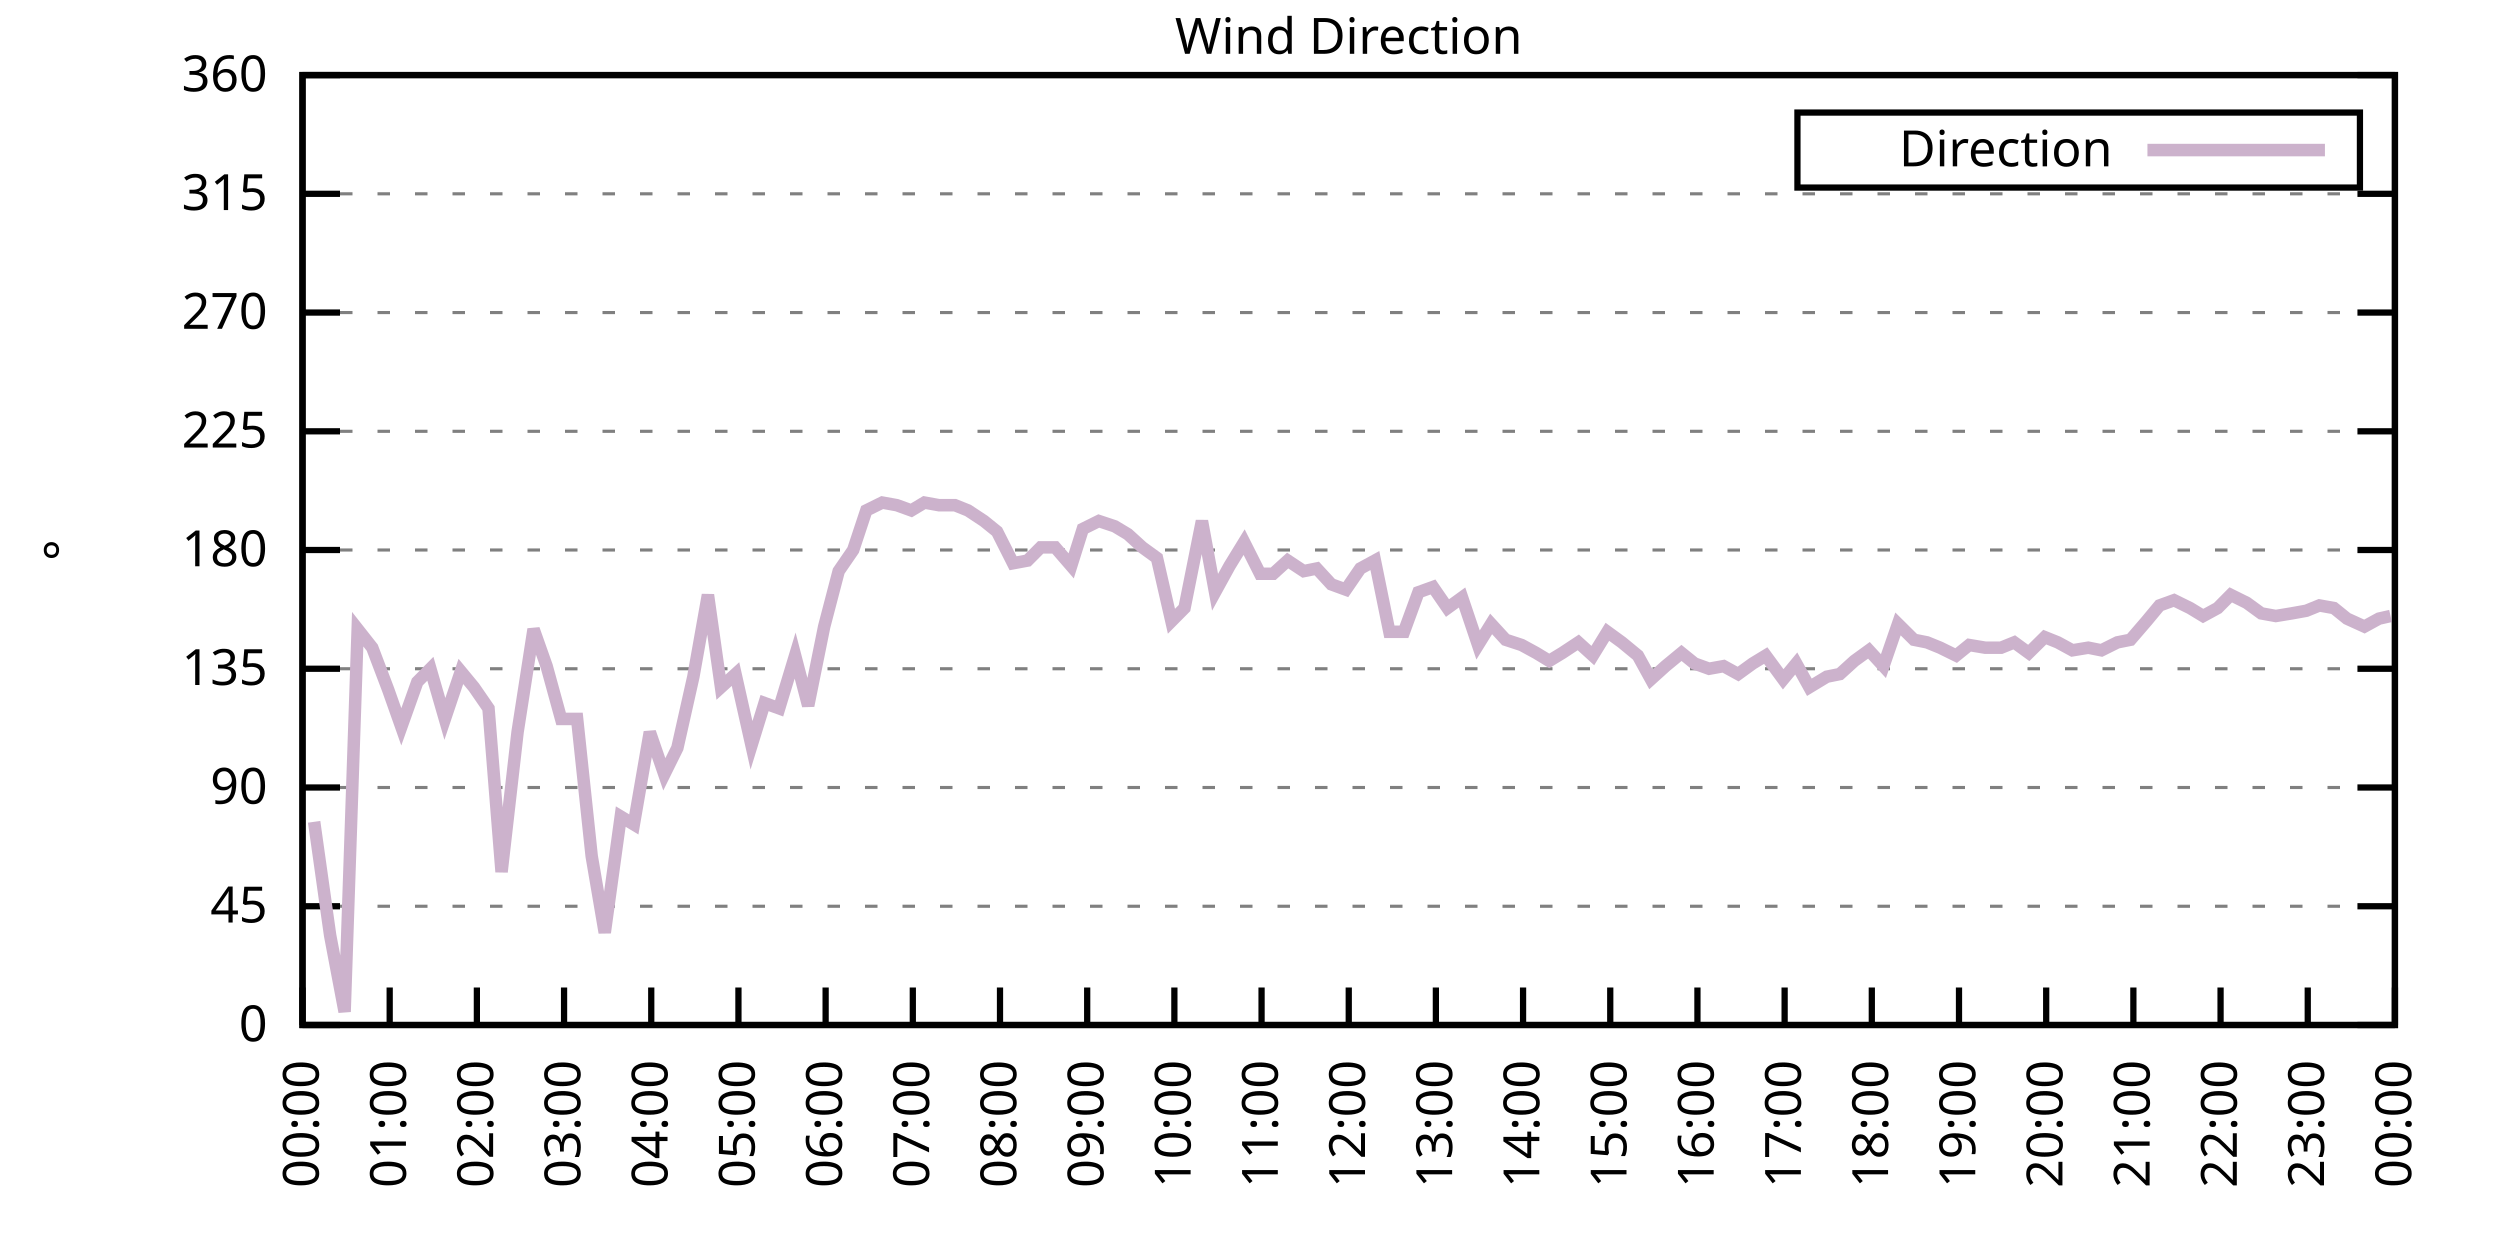
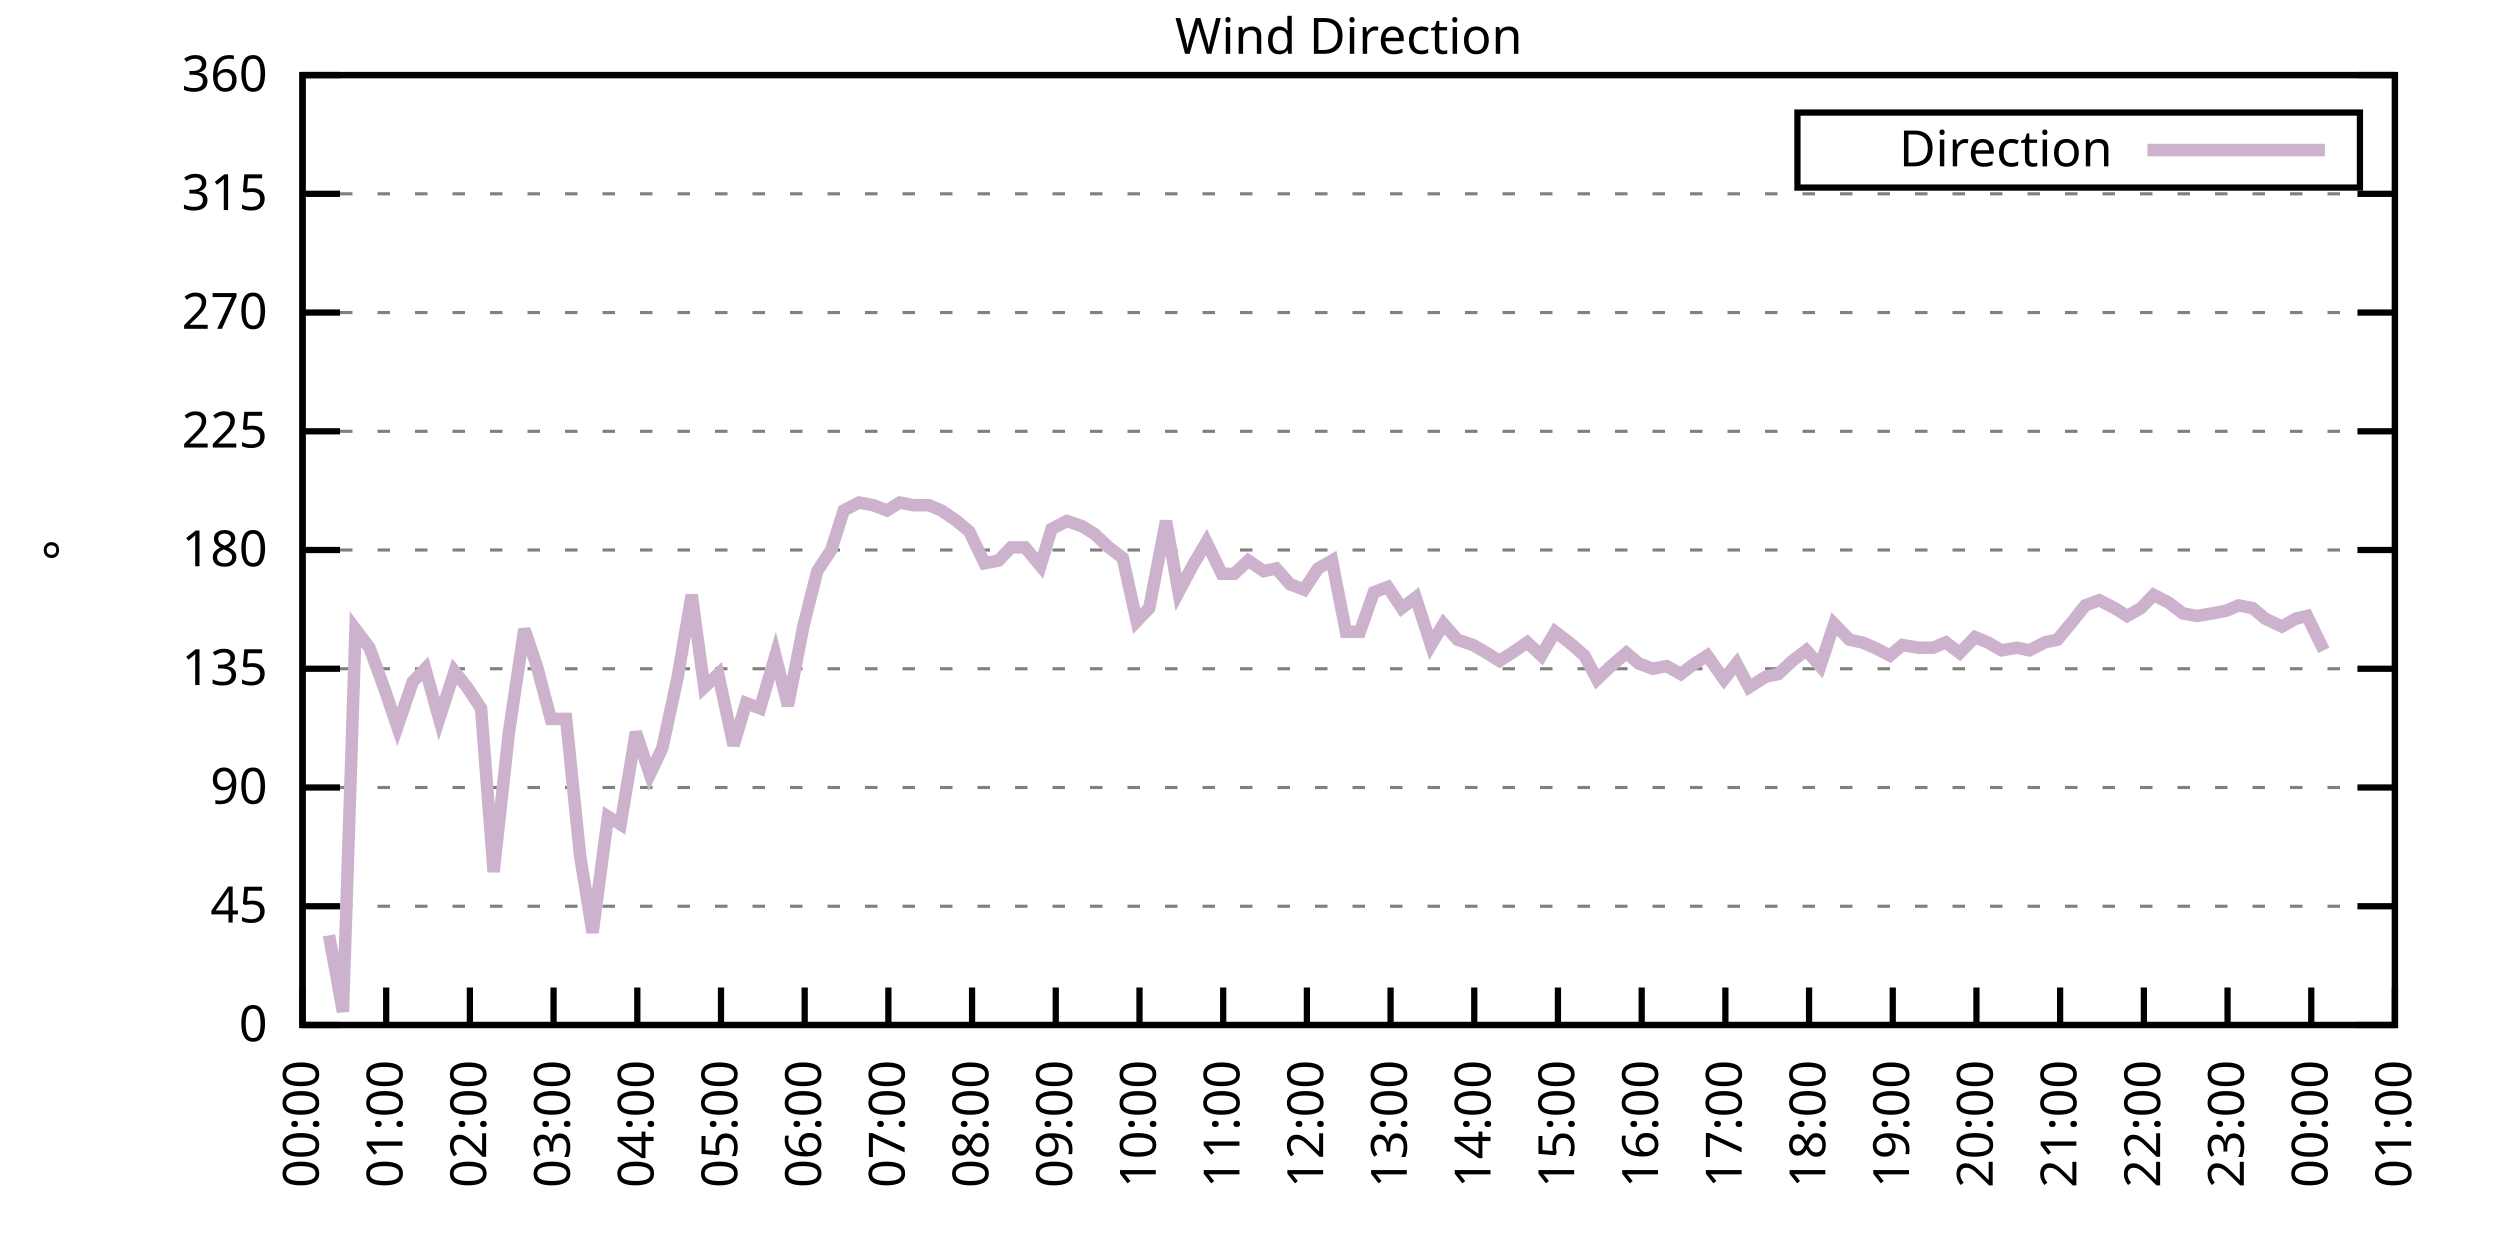
<svg xmlns="http://www.w3.org/2000/svg" xmlns:xlink="http://www.w3.org/1999/xlink" width="400" height="200" viewBox="0 0 400 200">
  <g id="gnuplot_canvas">
    <rect x="0" y="0" width="400" height="200" fill="none" />
    <defs>
      <circle id="gpDot" r="0.5" stroke-width="0.5" stroke="currentColor" />
      <path id="gpPt0" stroke-width="0.333" stroke="currentColor" d="M-1,0 h2 M0,-1 v2" />
      <path id="gpPt1" stroke-width="0.333" stroke="currentColor" d="M-1,-1 L1,1 M1,-1 L-1,1" />
      <path id="gpPt2" stroke-width="0.333" stroke="currentColor" d="M-1,0 L1,0 M0,-1 L0,1 M-1,-1 L1,1 M-1,1 L1,-1" />
      <rect id="gpPt3" stroke-width="0.333" stroke="currentColor" x="-1" y="-1" width="2" height="2" />
      <rect id="gpPt4" stroke-width="0.333" stroke="currentColor" fill="currentColor" x="-1" y="-1" width="2" height="2" />
      <circle id="gpPt5" stroke-width="0.333" stroke="currentColor" cx="0" cy="0" r="1" />
      <use xlink:href="#gpPt5" id="gpPt6" fill="currentColor" stroke="none" />
      <path id="gpPt7" stroke-width="0.333" stroke="currentColor" d="M0,-1.33 L-1.33,0.67 L1.33,0.67 z" />
      <use xlink:href="#gpPt7" id="gpPt8" fill="currentColor" stroke="none" />
      <use xlink:href="#gpPt7" id="gpPt9" stroke="currentColor" transform="rotate(180)" />
      <use xlink:href="#gpPt9" id="gpPt10" fill="currentColor" stroke="none" />
      <use xlink:href="#gpPt3" id="gpPt11" stroke="currentColor" transform="rotate(45)" />
      <use xlink:href="#gpPt11" id="gpPt12" fill="currentColor" stroke="none" />
      <path id="gpPt13" stroke-width="0.333" stroke="currentColor" d="M0,1.330 L1.265,0.411 L0.782,-1.067 L-0.782,-1.076 L-1.265,0.411 z" />
      <use xlink:href="#gpPt13" id="gpPt14" fill="currentColor" stroke="none" />
      <filter id="textbox" filterUnits="objectBoundingBox" x="0" y="0" height="1" width="1">
        <feFlood flood-color="white" flood-opacity="1" result="bgnd" />
        <feComposite in="SourceGraphic" in2="bgnd" operator="atop" />
      </filter>
      <filter id="greybox" filterUnits="objectBoundingBox" x="0" y="0" height="1" width="1">
        <feFlood flood-color="lightgrey" flood-opacity="1" result="grey" />
        <feComposite in="SourceGraphic" in2="grey" operator="atop" />
      </filter>
    </defs>
    <g fill="none" color="white" stroke="currentColor" stroke-width="1.00" stroke-linecap="butt" stroke-linejoin="miter">
</g>
    <g fill="none" color="black" stroke="currentColor" stroke-width="1.00" stroke-linecap="butt" stroke-linejoin="miter">
      <g stroke="none" shape-rendering="crispEdges">
        <polygon fill="rgb(255, 255, 255)" points="48.40,164.00 383.18,164.00 383.18,12.02 48.40,12.02 " />
      </g>
    </g>
    <g fill="none" color="black" stroke="currentColor" stroke-width="1.00" stroke-linecap="butt" stroke-linejoin="miter">
</g>
    <g fill="none" color="black" stroke="black" stroke-width="0.50" stroke-linecap="butt" stroke-linejoin="miter">
</g>
    <g fill="none" color="gray" stroke="currentColor" stroke-width="0.50" stroke-linecap="butt" stroke-linejoin="miter">
      <path stroke="gray" stroke-dasharray="2,4" class="gridline" d="M48.40,164.00 L383.19,164.00  " />
    </g>
    <g fill="none" color="gray" stroke="gray" stroke-width="1.00" stroke-linecap="butt" stroke-linejoin="miter">
</g>
    <g fill="none" color="black" stroke="currentColor" stroke-width="1.00" stroke-linecap="butt" stroke-linejoin="miter">
      <path stroke="black" d="M48.40,164.00 L54.40,164.00 M383.19,164.00 L377.19,164.00  " />
      <g transform="translate(42.80,166.60)" stroke="none" fill="black" font-family="Sans" font-size="8.00" text-anchor="end">
        <text>
          <tspan font-family="Sans"> 0</tspan>
        </text>
      </g>
    </g>
    <g fill="none" color="black" stroke="currentColor" stroke-width="1.00" stroke-linecap="butt" stroke-linejoin="miter">
</g>
    <g fill="none" color="black" stroke="black" stroke-width="0.50" stroke-linecap="butt" stroke-linejoin="miter">
</g>
    <g fill="none" color="gray" stroke="currentColor" stroke-width="0.50" stroke-linecap="butt" stroke-linejoin="miter">
      <path stroke="gray" stroke-dasharray="2,4" class="gridline" d="M48.40,145.00 L383.19,145.00  " />
    </g>
    <g fill="none" color="gray" stroke="gray" stroke-width="1.00" stroke-linecap="butt" stroke-linejoin="miter">
</g>
    <g fill="none" color="black" stroke="currentColor" stroke-width="1.00" stroke-linecap="butt" stroke-linejoin="miter">
      <path stroke="black" d="M48.40,145.00 L54.40,145.00 M383.19,145.00 L377.19,145.00  " />
      <g transform="translate(42.80,147.60)" stroke="none" fill="black" font-family="Sans" font-size="8.00" text-anchor="end">
        <text>
          <tspan font-family="Sans"> 45</tspan>
        </text>
      </g>
    </g>
    <g fill="none" color="black" stroke="currentColor" stroke-width="1.00" stroke-linecap="butt" stroke-linejoin="miter">
</g>
    <g fill="none" color="black" stroke="black" stroke-width="0.50" stroke-linecap="butt" stroke-linejoin="miter">
</g>
    <g fill="none" color="gray" stroke="currentColor" stroke-width="0.50" stroke-linecap="butt" stroke-linejoin="miter">
      <path stroke="gray" stroke-dasharray="2,4" class="gridline" d="M48.40,126.00 L383.19,126.00  " />
    </g>
    <g fill="none" color="gray" stroke="gray" stroke-width="1.00" stroke-linecap="butt" stroke-linejoin="miter">
</g>
    <g fill="none" color="black" stroke="currentColor" stroke-width="1.00" stroke-linecap="butt" stroke-linejoin="miter">
      <path stroke="black" d="M48.40,126.00 L54.40,126.00 M383.19,126.00 L377.19,126.00  " />
      <g transform="translate(42.80,128.60)" stroke="none" fill="black" font-family="Sans" font-size="8.00" text-anchor="end">
        <text>
          <tspan font-family="Sans"> 90</tspan>
        </text>
      </g>
    </g>
    <g fill="none" color="black" stroke="currentColor" stroke-width="1.00" stroke-linecap="butt" stroke-linejoin="miter">
</g>
    <g fill="none" color="black" stroke="black" stroke-width="0.50" stroke-linecap="butt" stroke-linejoin="miter">
</g>
    <g fill="none" color="gray" stroke="currentColor" stroke-width="0.50" stroke-linecap="butt" stroke-linejoin="miter">
      <path stroke="gray" stroke-dasharray="2,4" class="gridline" d="M48.40,107.00 L383.19,107.00  " />
    </g>
    <g fill="none" color="gray" stroke="gray" stroke-width="1.00" stroke-linecap="butt" stroke-linejoin="miter">
</g>
    <g fill="none" color="black" stroke="currentColor" stroke-width="1.00" stroke-linecap="butt" stroke-linejoin="miter">
      <path stroke="black" d="M48.40,107.00 L54.40,107.00 M383.19,107.00 L377.19,107.00  " />
      <g transform="translate(42.80,109.60)" stroke="none" fill="black" font-family="Sans" font-size="8.00" text-anchor="end">
        <text>
          <tspan font-family="Sans"> 135</tspan>
        </text>
      </g>
    </g>
    <g fill="none" color="black" stroke="currentColor" stroke-width="1.00" stroke-linecap="butt" stroke-linejoin="miter">
</g>
    <g fill="none" color="black" stroke="black" stroke-width="0.50" stroke-linecap="butt" stroke-linejoin="miter">
</g>
    <g fill="none" color="gray" stroke="currentColor" stroke-width="0.50" stroke-linecap="butt" stroke-linejoin="miter">
      <path stroke="gray" stroke-dasharray="2,4" class="gridline" d="M48.40,88.00 L383.19,88.00  " />
    </g>
    <g fill="none" color="gray" stroke="gray" stroke-width="1.00" stroke-linecap="butt" stroke-linejoin="miter">
</g>
    <g fill="none" color="black" stroke="currentColor" stroke-width="1.00" stroke-linecap="butt" stroke-linejoin="miter">
      <path stroke="black" d="M48.40,88.00 L54.40,88.00 M383.19,88.00 L377.19,88.00  " />
      <g transform="translate(42.80,90.60)" stroke="none" fill="black" font-family="Sans" font-size="8.00" text-anchor="end">
        <text>
          <tspan font-family="Sans"> 180</tspan>
        </text>
      </g>
    </g>
    <g fill="none" color="black" stroke="currentColor" stroke-width="1.00" stroke-linecap="butt" stroke-linejoin="miter">
</g>
    <g fill="none" color="black" stroke="black" stroke-width="0.50" stroke-linecap="butt" stroke-linejoin="miter">
</g>
    <g fill="none" color="gray" stroke="currentColor" stroke-width="0.50" stroke-linecap="butt" stroke-linejoin="miter">
      <path stroke="gray" stroke-dasharray="2,4" class="gridline" d="M48.40,69.01 L383.19,69.01  " />
    </g>
    <g fill="none" color="gray" stroke="gray" stroke-width="1.00" stroke-linecap="butt" stroke-linejoin="miter">
</g>
    <g fill="none" color="black" stroke="currentColor" stroke-width="1.00" stroke-linecap="butt" stroke-linejoin="miter">
      <path stroke="black" d="M48.40,69.01 L54.40,69.01 M383.19,69.01 L377.19,69.01  " />
      <g transform="translate(42.80,71.61)" stroke="none" fill="black" font-family="Sans" font-size="8.00" text-anchor="end">
        <text>
          <tspan font-family="Sans"> 225</tspan>
        </text>
      </g>
    </g>
    <g fill="none" color="black" stroke="currentColor" stroke-width="1.00" stroke-linecap="butt" stroke-linejoin="miter">
</g>
    <g fill="none" color="black" stroke="black" stroke-width="0.50" stroke-linecap="butt" stroke-linejoin="miter">
</g>
    <g fill="none" color="gray" stroke="currentColor" stroke-width="0.50" stroke-linecap="butt" stroke-linejoin="miter">
      <path stroke="gray" stroke-dasharray="2,4" class="gridline" d="M48.40,50.01 L383.19,50.01  " />
    </g>
    <g fill="none" color="gray" stroke="gray" stroke-width="1.00" stroke-linecap="butt" stroke-linejoin="miter">
</g>
    <g fill="none" color="black" stroke="currentColor" stroke-width="1.00" stroke-linecap="butt" stroke-linejoin="miter">
      <path stroke="black" d="M48.40,50.01 L54.40,50.01 M383.19,50.01 L377.19,50.01  " />
      <g transform="translate(42.80,52.61)" stroke="none" fill="black" font-family="Sans" font-size="8.00" text-anchor="end">
        <text>
          <tspan font-family="Sans"> 270</tspan>
        </text>
      </g>
    </g>
    <g fill="none" color="black" stroke="currentColor" stroke-width="1.00" stroke-linecap="butt" stroke-linejoin="miter">
</g>
    <g fill="none" color="black" stroke="black" stroke-width="0.50" stroke-linecap="butt" stroke-linejoin="miter">
</g>
    <g fill="none" color="gray" stroke="currentColor" stroke-width="0.50" stroke-linecap="butt" stroke-linejoin="miter">
      <path stroke="gray" stroke-dasharray="2,4" class="gridline" d="M48.40,31.01 L383.19,31.01  " />
    </g>
    <g fill="none" color="gray" stroke="gray" stroke-width="1.00" stroke-linecap="butt" stroke-linejoin="miter">
</g>
    <g fill="none" color="black" stroke="currentColor" stroke-width="1.00" stroke-linecap="butt" stroke-linejoin="miter">
      <path stroke="black" d="M48.40,31.01 L54.40,31.01 M383.19,31.01 L377.19,31.01  " />
      <g transform="translate(42.80,33.61)" stroke="none" fill="black" font-family="Sans" font-size="8.00" text-anchor="end">
        <text>
          <tspan font-family="Sans"> 315</tspan>
        </text>
      </g>
    </g>
    <g fill="none" color="black" stroke="currentColor" stroke-width="1.00" stroke-linecap="butt" stroke-linejoin="miter">
</g>
    <g fill="none" color="black" stroke="black" stroke-width="0.50" stroke-linecap="butt" stroke-linejoin="miter">
</g>
    <g fill="none" color="gray" stroke="currentColor" stroke-width="0.50" stroke-linecap="butt" stroke-linejoin="miter">
      <path stroke="gray" stroke-dasharray="2,4" class="gridline" d="M48.40,12.01 L383.19,12.01  " />
    </g>
    <g fill="none" color="gray" stroke="gray" stroke-width="1.00" stroke-linecap="butt" stroke-linejoin="miter">
</g>
    <g fill="none" color="black" stroke="currentColor" stroke-width="1.00" stroke-linecap="butt" stroke-linejoin="miter">
      <path stroke="black" d="M48.40,12.01 L54.40,12.01 M383.19,12.01 L377.19,12.01  " />
      <g transform="translate(42.80,14.61)" stroke="none" fill="black" font-family="Sans" font-size="8.00" text-anchor="end">
        <text>
          <tspan font-family="Sans"> 360</tspan>
        </text>
      </g>
    </g>
    <g fill="none" color="black" stroke="currentColor" stroke-width="1.00" stroke-linecap="butt" stroke-linejoin="miter">
      <path stroke="black" d="M48.40,164.00 L48.40,158.00  " />
      <g transform="translate(51.00,169.60) rotate(270.00)" stroke="none" fill="black" font-family="Sans" font-size="8.00" text-anchor="end">
        <text>
          <tspan font-family="Sans">00:00</tspan>
        </text>
      </g>
    </g>
    <g fill="none" color="black" stroke="currentColor" stroke-width="1.00" stroke-linecap="butt" stroke-linejoin="miter">
-       <path stroke="black" d="M62.35,164.00 L62.35,158.00  " />
-       <g transform="translate(64.95,169.60) rotate(270.00)" stroke="none" fill="black" font-family="Sans" font-size="8.00" text-anchor="end">
+       <path stroke="black" d="M61.79,164.00 L61.79,158.00  " />
+       <g transform="translate(64.39,169.60) rotate(270.00)" stroke="none" fill="black" font-family="Sans" font-size="8.00" text-anchor="end">
        <text>
          <tspan font-family="Sans">01:00</tspan>
        </text>
      </g>
    </g>
    <g fill="none" color="black" stroke="currentColor" stroke-width="1.00" stroke-linecap="butt" stroke-linejoin="miter">
-       <path stroke="black" d="M76.30,164.00 L76.30,158.00  " />
-       <g transform="translate(78.90,169.60) rotate(270.00)" stroke="none" fill="black" font-family="Sans" font-size="8.00" text-anchor="end">
+       <path stroke="black" d="M75.18,164.00 L75.18,158.00  " />
+       <g transform="translate(77.78,169.60) rotate(270.00)" stroke="none" fill="black" font-family="Sans" font-size="8.00" text-anchor="end">
        <text>
          <tspan font-family="Sans">02:00</tspan>
        </text>
      </g>
    </g>
    <g fill="none" color="black" stroke="currentColor" stroke-width="1.00" stroke-linecap="butt" stroke-linejoin="miter">
-       <path stroke="black" d="M90.25,164.00 L90.25,158.00  " />
-       <g transform="translate(92.85,169.60) rotate(270.00)" stroke="none" fill="black" font-family="Sans" font-size="8.00" text-anchor="end">
+       <path stroke="black" d="M88.57,164.00 L88.57,158.00  " />
+       <g transform="translate(91.17,169.60) rotate(270.00)" stroke="none" fill="black" font-family="Sans" font-size="8.00" text-anchor="end">
        <text>
          <tspan font-family="Sans">03:00</tspan>
        </text>
      </g>
    </g>
    <g fill="none" color="black" stroke="currentColor" stroke-width="1.00" stroke-linecap="butt" stroke-linejoin="miter">
-       <path stroke="black" d="M104.20,164.00 L104.20,158.00  " />
-       <g transform="translate(106.80,169.60) rotate(270.00)" stroke="none" fill="black" font-family="Sans" font-size="8.00" text-anchor="end">
+       <path stroke="black" d="M101.97,164.00 L101.97,158.00  " />
+       <g transform="translate(104.57,169.60) rotate(270.00)" stroke="none" fill="black" font-family="Sans" font-size="8.00" text-anchor="end">
        <text>
          <tspan font-family="Sans">04:00</tspan>
        </text>
      </g>
    </g>
    <g fill="none" color="black" stroke="currentColor" stroke-width="1.00" stroke-linecap="butt" stroke-linejoin="miter">
-       <path stroke="black" d="M118.15,164.00 L118.15,158.00  " />
-       <g transform="translate(120.75,169.60) rotate(270.00)" stroke="none" fill="black" font-family="Sans" font-size="8.00" text-anchor="end">
+       <path stroke="black" d="M115.36,164.00 L115.36,158.00  " />
+       <g transform="translate(117.96,169.60) rotate(270.00)" stroke="none" fill="black" font-family="Sans" font-size="8.00" text-anchor="end">
        <text>
          <tspan font-family="Sans">05:00</tspan>
        </text>
      </g>
    </g>
    <g fill="none" color="black" stroke="currentColor" stroke-width="1.00" stroke-linecap="butt" stroke-linejoin="miter">
-       <path stroke="black" d="M132.10,164.00 L132.10,158.00  " />
-       <g transform="translate(134.70,169.60) rotate(270.00)" stroke="none" fill="black" font-family="Sans" font-size="8.00" text-anchor="end">
+       <path stroke="black" d="M128.75,164.00 L128.75,158.00  " />
+       <g transform="translate(131.35,169.60) rotate(270.00)" stroke="none" fill="black" font-family="Sans" font-size="8.00" text-anchor="end">
        <text>
          <tspan font-family="Sans">06:00</tspan>
        </text>
      </g>
    </g>
    <g fill="none" color="black" stroke="currentColor" stroke-width="1.00" stroke-linecap="butt" stroke-linejoin="miter">
-       <path stroke="black" d="M146.05,164.00 L146.05,158.00  " />
-       <g transform="translate(148.65,169.60) rotate(270.00)" stroke="none" fill="black" font-family="Sans" font-size="8.00" text-anchor="end">
+       <path stroke="black" d="M142.14,164.00 L142.14,158.00  " />
+       <g transform="translate(144.74,169.60) rotate(270.00)" stroke="none" fill="black" font-family="Sans" font-size="8.00" text-anchor="end">
        <text>
          <tspan font-family="Sans">07:00</tspan>
        </text>
      </g>
    </g>
    <g fill="none" color="black" stroke="currentColor" stroke-width="1.00" stroke-linecap="butt" stroke-linejoin="miter">
-       <path stroke="black" d="M160.00,164.00 L160.00,158.00  " />
-       <g transform="translate(162.60,169.60) rotate(270.00)" stroke="none" fill="black" font-family="Sans" font-size="8.00" text-anchor="end">
+       <path stroke="black" d="M155.53,164.00 L155.53,158.00  " />
+       <g transform="translate(158.13,169.60) rotate(270.00)" stroke="none" fill="black" font-family="Sans" font-size="8.00" text-anchor="end">
        <text>
          <tspan font-family="Sans">08:00</tspan>
        </text>
      </g>
    </g>
    <g fill="none" color="black" stroke="currentColor" stroke-width="1.00" stroke-linecap="butt" stroke-linejoin="miter">
-       <path stroke="black" d="M173.95,164.00 L173.95,158.00  " />
-       <g transform="translate(176.55,169.60) rotate(270.00)" stroke="none" fill="black" font-family="Sans" font-size="8.00" text-anchor="end">
+       <path stroke="black" d="M168.92,164.00 L168.92,158.00  " />
+       <g transform="translate(171.52,169.60) rotate(270.00)" stroke="none" fill="black" font-family="Sans" font-size="8.00" text-anchor="end">
        <text>
          <tspan font-family="Sans">09:00</tspan>
        </text>
      </g>
    </g>
    <g fill="none" color="black" stroke="currentColor" stroke-width="1.00" stroke-linecap="butt" stroke-linejoin="miter">
-       <path stroke="black" d="M187.90,164.00 L187.90,158.00  " />
-       <g transform="translate(190.50,169.60) rotate(270.00)" stroke="none" fill="black" font-family="Sans" font-size="8.00" text-anchor="end">
+       <path stroke="black" d="M182.32,164.00 L182.32,158.00  " />
+       <g transform="translate(184.92,169.60) rotate(270.00)" stroke="none" fill="black" font-family="Sans" font-size="8.00" text-anchor="end">
        <text>
          <tspan font-family="Sans">10:00</tspan>
        </text>
      </g>
    </g>
    <g fill="none" color="black" stroke="currentColor" stroke-width="1.00" stroke-linecap="butt" stroke-linejoin="miter">
-       <path stroke="black" d="M201.85,164.00 L201.85,158.00  " />
-       <g transform="translate(204.45,169.60) rotate(270.00)" stroke="none" fill="black" font-family="Sans" font-size="8.00" text-anchor="end">
+       <path stroke="black" d="M195.71,164.00 L195.71,158.00  " />
+       <g transform="translate(198.31,169.60) rotate(270.00)" stroke="none" fill="black" font-family="Sans" font-size="8.00" text-anchor="end">
        <text>
          <tspan font-family="Sans">11:00</tspan>
        </text>
      </g>
    </g>
    <g fill="none" color="black" stroke="currentColor" stroke-width="1.00" stroke-linecap="butt" stroke-linejoin="miter">
-       <path stroke="black" d="M215.80,164.00 L215.80,158.00  " />
-       <g transform="translate(218.40,169.60) rotate(270.00)" stroke="none" fill="black" font-family="Sans" font-size="8.00" text-anchor="end">
+       <path stroke="black" d="M209.10,164.00 L209.10,158.00  " />
+       <g transform="translate(211.70,169.60) rotate(270.00)" stroke="none" fill="black" font-family="Sans" font-size="8.00" text-anchor="end">
        <text>
          <tspan font-family="Sans">12:00</tspan>
        </text>
      </g>
    </g>
    <g fill="none" color="black" stroke="currentColor" stroke-width="1.00" stroke-linecap="butt" stroke-linejoin="miter">
-       <path stroke="black" d="M229.74,164.00 L229.74,158.00  " />
-       <g transform="translate(232.34,169.60) rotate(270.00)" stroke="none" fill="black" font-family="Sans" font-size="8.00" text-anchor="end">
+       <path stroke="black" d="M222.49,164.00 L222.49,158.00  " />
+       <g transform="translate(225.09,169.60) rotate(270.00)" stroke="none" fill="black" font-family="Sans" font-size="8.00" text-anchor="end">
        <text>
          <tspan font-family="Sans">13:00</tspan>
        </text>
      </g>
    </g>
    <g fill="none" color="black" stroke="currentColor" stroke-width="1.00" stroke-linecap="butt" stroke-linejoin="miter">
-       <path stroke="black" d="M243.69,164.00 L243.69,158.00  " />
-       <g transform="translate(246.29,169.60) rotate(270.00)" stroke="none" fill="black" font-family="Sans" font-size="8.00" text-anchor="end">
+       <path stroke="black" d="M235.88,164.00 L235.88,158.00  " />
+       <g transform="translate(238.48,169.60) rotate(270.00)" stroke="none" fill="black" font-family="Sans" font-size="8.00" text-anchor="end">
        <text>
          <tspan font-family="Sans">14:00</tspan>
        </text>
      </g>
    </g>
    <g fill="none" color="black" stroke="currentColor" stroke-width="1.00" stroke-linecap="butt" stroke-linejoin="miter">
-       <path stroke="black" d="M257.64,164.00 L257.64,158.00  " />
-       <g transform="translate(260.24,169.60) rotate(270.00)" stroke="none" fill="black" font-family="Sans" font-size="8.00" text-anchor="end">
+       <path stroke="black" d="M249.27,164.00 L249.27,158.00  " />
+       <g transform="translate(251.87,169.60) rotate(270.00)" stroke="none" fill="black" font-family="Sans" font-size="8.00" text-anchor="end">
        <text>
          <tspan font-family="Sans">15:00</tspan>
        </text>
      </g>
    </g>
    <g fill="none" color="black" stroke="currentColor" stroke-width="1.00" stroke-linecap="butt" stroke-linejoin="miter">
-       <path stroke="black" d="M271.59,164.00 L271.59,158.00  " />
-       <g transform="translate(274.19,169.60) rotate(270.00)" stroke="none" fill="black" font-family="Sans" font-size="8.00" text-anchor="end">
+       <path stroke="black" d="M262.67,164.00 L262.67,158.00  " />
+       <g transform="translate(265.27,169.60) rotate(270.00)" stroke="none" fill="black" font-family="Sans" font-size="8.00" text-anchor="end">
        <text>
          <tspan font-family="Sans">16:00</tspan>
        </text>
      </g>
    </g>
    <g fill="none" color="black" stroke="currentColor" stroke-width="1.00" stroke-linecap="butt" stroke-linejoin="miter">
-       <path stroke="black" d="M285.54,164.00 L285.54,158.00  " />
-       <g transform="translate(288.14,169.60) rotate(270.00)" stroke="none" fill="black" font-family="Sans" font-size="8.00" text-anchor="end">
+       <path stroke="black" d="M276.06,164.00 L276.06,158.00  " />
+       <g transform="translate(278.66,169.60) rotate(270.00)" stroke="none" fill="black" font-family="Sans" font-size="8.00" text-anchor="end">
        <text>
          <tspan font-family="Sans">17:00</tspan>
        </text>
      </g>
    </g>
    <g fill="none" color="black" stroke="currentColor" stroke-width="1.00" stroke-linecap="butt" stroke-linejoin="miter">
-       <path stroke="black" d="M299.49,164.00 L299.49,158.00  " />
-       <g transform="translate(302.09,169.60) rotate(270.00)" stroke="none" fill="black" font-family="Sans" font-size="8.00" text-anchor="end">
+       <path stroke="black" d="M289.45,164.00 L289.45,158.00  " />
+       <g transform="translate(292.05,169.60) rotate(270.00)" stroke="none" fill="black" font-family="Sans" font-size="8.00" text-anchor="end">
        <text>
          <tspan font-family="Sans">18:00</tspan>
        </text>
      </g>
    </g>
    <g fill="none" color="black" stroke="currentColor" stroke-width="1.00" stroke-linecap="butt" stroke-linejoin="miter">
-       <path stroke="black" d="M313.44,164.00 L313.44,158.00  " />
-       <g transform="translate(316.04,169.60) rotate(270.00)" stroke="none" fill="black" font-family="Sans" font-size="8.00" text-anchor="end">
+       <path stroke="black" d="M302.84,164.00 L302.84,158.00  " />
+       <g transform="translate(305.44,169.60) rotate(270.00)" stroke="none" fill="black" font-family="Sans" font-size="8.00" text-anchor="end">
        <text>
          <tspan font-family="Sans">19:00</tspan>
        </text>
      </g>
    </g>
    <g fill="none" color="black" stroke="currentColor" stroke-width="1.00" stroke-linecap="butt" stroke-linejoin="miter">
-       <path stroke="black" d="M327.39,164.00 L327.39,158.00  " />
-       <g transform="translate(329.99,169.60) rotate(270.00)" stroke="none" fill="black" font-family="Sans" font-size="8.00" text-anchor="end">
+       <path stroke="black" d="M316.23,164.00 L316.23,158.00  " />
+       <g transform="translate(318.83,169.60) rotate(270.00)" stroke="none" fill="black" font-family="Sans" font-size="8.00" text-anchor="end">
        <text>
          <tspan font-family="Sans">20:00</tspan>
        </text>
      </g>
    </g>
    <g fill="none" color="black" stroke="currentColor" stroke-width="1.00" stroke-linecap="butt" stroke-linejoin="miter">
-       <path stroke="black" d="M341.34,164.00 L341.34,158.00  " />
-       <g transform="translate(343.94,169.60) rotate(270.00)" stroke="none" fill="black" font-family="Sans" font-size="8.00" text-anchor="end">
+       <path stroke="black" d="M329.62,164.00 L329.62,158.00  " />
+       <g transform="translate(332.22,169.60) rotate(270.00)" stroke="none" fill="black" font-family="Sans" font-size="8.00" text-anchor="end">
        <text>
          <tspan font-family="Sans">21:00</tspan>
        </text>
      </g>
    </g>
    <g fill="none" color="black" stroke="currentColor" stroke-width="1.00" stroke-linecap="butt" stroke-linejoin="miter">
-       <path stroke="black" d="M355.29,164.00 L355.29,158.00  " />
-       <g transform="translate(357.89,169.60) rotate(270.00)" stroke="none" fill="black" font-family="Sans" font-size="8.00" text-anchor="end">
+       <path stroke="black" d="M343.02,164.00 L343.02,158.00  " />
+       <g transform="translate(345.62,169.60) rotate(270.00)" stroke="none" fill="black" font-family="Sans" font-size="8.00" text-anchor="end">
        <text>
          <tspan font-family="Sans">22:00</tspan>
        </text>
      </g>
    </g>
    <g fill="none" color="black" stroke="currentColor" stroke-width="1.00" stroke-linecap="butt" stroke-linejoin="miter">
-       <path stroke="black" d="M369.24,164.00 L369.24,158.00  " />
-       <g transform="translate(371.84,169.60) rotate(270.00)" stroke="none" fill="black" font-family="Sans" font-size="8.00" text-anchor="end">
+       <path stroke="black" d="M356.41,164.00 L356.41,158.00  " />
+       <g transform="translate(359.01,169.60) rotate(270.00)" stroke="none" fill="black" font-family="Sans" font-size="8.00" text-anchor="end">
        <text>
          <tspan font-family="Sans">23:00</tspan>
+         </text>
+       </g>
+     </g>
+     <g fill="none" color="black" stroke="currentColor" stroke-width="1.00" stroke-linecap="butt" stroke-linejoin="miter">
+       <path stroke="black" d="M369.80,164.00 L369.80,158.00  " />
+       <g transform="translate(372.40,169.60) rotate(270.00)" stroke="none" fill="black" font-family="Sans" font-size="8.00" text-anchor="end">
+         <text>
+           <tspan font-family="Sans">00:00</tspan>
        </text>
      </g>
    </g>
    <g fill="none" color="black" stroke="currentColor" stroke-width="1.00" stroke-linecap="butt" stroke-linejoin="miter">
      <path stroke="black" d="M383.19,164.00 L383.19,158.00  " />
      <g transform="translate(385.79,169.60) rotate(270.00)" stroke="none" fill="black" font-family="Sans" font-size="8.00" text-anchor="end">
        <text>
-           <tspan font-family="Sans">00:00</tspan>
+           <tspan font-family="Sans">01:00</tspan>
        </text>
      </g>
    </g>
    <g fill="none" color="black" stroke="currentColor" stroke-width="1.00" stroke-linecap="butt" stroke-linejoin="miter">
</g>
    <g fill="none" color="black" stroke="currentColor" stroke-width="1.00" stroke-linecap="butt" stroke-linejoin="miter">
      <path stroke="black" d="M48.40,12.01 L48.40,164.00 L383.19,164.00 L383.19,12.01 L48.40,12.01 Z  " />
    </g>
    <g fill="none" color="black" stroke="currentColor" stroke-width="1.00" stroke-linecap="butt" stroke-linejoin="miter">
</g>
    <g fill="none" color="black" stroke="currentColor" stroke-width="1.00" stroke-linecap="butt" stroke-linejoin="miter">
      <path stroke="black" d="M287.59,30.01 L287.59,18.01 L377.59,18.01 L377.59,30.01 L287.59,30.01 Z  " />
    </g>
    <g id="Wind_direction_plot_1">
      <g fill="none" color="white" stroke="black" stroke-width="2.00" stroke-linecap="butt" stroke-linejoin="miter">
</g>
      <g fill="none" color="black" stroke="currentColor" stroke-width="2.00" stroke-linecap="butt" stroke-linejoin="miter">
        <g transform="translate(337.99,26.61)" stroke="none" fill="black" font-family="Sans" font-size="8.00" text-anchor="end">
          <text>
            <tspan font-family="Sans">Direction</tspan>
          </text>
        </g>
      </g>
      <g fill="none" color="black" stroke="currentColor" stroke-width="2.00" stroke-linecap="butt" stroke-linejoin="miter">
-         <path stroke="rgb(204, 178, 204)" d="M343.59,24.01 L371.99,24.01 M50.26,131.49 L52.82,149.65 L55.14,161.89 L57.23,100.67 L59.56,103.63 L62.12,110.38   L64.21,116.29 L66.77,109.11 L68.86,107.00 L71.18,115.03 L73.74,107.43 L75.83,109.96 L78.16,113.34 L80.25,139.51   L82.81,117.14 L85.37,100.67 L87.46,106.58 L89.78,115.03 L92.34,115.03 L94.67,136.98 L96.76,149.22 L99.32,130.65   L101.41,131.91 L103.97,117.14 L106.29,123.89 L108.38,119.67 L110.94,108.27 L113.27,95.18 L115.36,109.96 L117.68,107.85   L120.24,119.25 L122.33,112.49 L124.66,113.34 L127.22,104.89 L129.31,112.91 L131.87,100.25 L134.19,91.38 L136.51,88.00   L138.61,81.67 L141.16,80.41 L143.49,80.83 L145.81,81.67 L147.91,80.41 L150.23,80.83 L152.79,80.83 L154.88,81.67   L157.44,83.36 L159.53,85.05 L162.09,90.12 L164.41,89.69 L166.51,87.58 L168.83,87.58 L171.39,90.54 L173.25,84.63   L175.81,83.36 L178.36,84.21 L180.46,85.47 L182.78,87.58 L185.11,89.27 L187.43,99.40 L189.52,97.29 L192.31,83.36   L194.41,94.76 L196.73,90.54 L199.06,86.74 L201.61,91.80 L203.71,91.80 L206.03,89.69 L208.59,91.38 L210.68,90.96   L213.01,93.49 L215.33,94.34 L217.65,90.96 L219.98,89.69 L222.30,101.09 L224.63,101.09 L226.95,94.76 L229.28,93.92   L231.60,97.29 L233.93,95.60 L236.49,103.20 L238.58,99.83 L240.90,102.36 L243.46,103.20 L245.79,104.47 L247.88,105.74   L249.97,104.47 L252.53,102.78 L254.85,104.89 L257.18,101.09 L259.50,102.78 L262.06,104.89 L264.15,108.69 L266.48,106.58   L269.04,104.47 L271.13,106.16 L273.45,107.00 L275.78,106.58 L278.10,107.85 L280.43,106.16 L282.52,104.89 L285.31,108.69   L287.40,106.16 L289.50,109.96 L292.29,108.27 L294.38,107.85 L296.70,105.74 L299.03,104.05 L301.35,106.58 L303.68,99.83   L306.23,102.36 L308.33,102.78 L310.42,103.63 L312.98,104.89 L315.07,103.20 L317.63,103.63 L320.18,103.63 L322.28,102.78   L324.60,104.47 L327.16,101.94 L329.25,102.78 L331.58,104.05 L334.13,103.63 L336.23,104.05 L338.78,102.78 L340.88,102.36   L343.43,99.40 L345.53,96.87 L347.85,96.03 L350.41,97.29 L352.50,98.56 L354.83,97.29 L356.92,95.18 L359.48,96.45   L361.80,98.14 L364.13,98.56 L366.68,98.14 L369.01,97.72 L371.10,96.87 L373.43,97.29 L375.52,98.98 L378.31,100.25   L380.63,98.98 L382.49,98.56  " />
+         <path stroke="rgb(204, 178, 204)" d="M343.59,24.01 L371.99,24.01 M52.64,149.65 L54.87,161.89 L56.88,100.67 L59.11,103.63 L61.57,110.38 L63.58,116.29   L66.03,109.11 L68.04,107.00 L70.27,115.03 L72.73,107.43 L74.74,109.96 L76.97,113.34 L78.98,139.51 L81.43,117.14   L83.89,100.67 L85.90,106.58 L88.13,115.03 L90.58,115.03 L92.82,136.98 L94.82,149.22 L97.28,130.65 L99.29,131.91   L101.74,117.14 L103.98,123.89 L105.98,119.67 L108.44,108.27 L110.67,95.18 L112.68,109.96 L114.91,107.85 L117.37,119.25   L119.38,112.49 L121.61,113.34 L124.06,104.89 L126.07,112.91 L128.53,100.25 L130.76,91.38 L132.99,88.00 L135.00,81.67   L137.45,80.41 L139.69,80.83 L141.92,81.67 L143.93,80.41 L146.16,80.83 L148.61,80.83 L150.62,81.67 L153.08,83.36   L155.09,85.05 L157.54,90.12 L159.77,89.69 L161.78,87.58 L164.01,87.58 L166.47,90.54 L168.25,84.63 L170.71,83.36   L173.17,84.21 L175.17,85.47 L177.41,87.58 L179.64,89.27 L181.87,99.40 L183.88,97.29 L186.56,83.36 L188.57,94.76   L190.80,90.54 L193.03,86.74 L195.48,91.80 L197.49,91.80 L199.73,89.69 L202.18,91.38 L204.19,90.96 L206.42,93.49   L208.65,94.34 L210.88,90.96 L213.12,89.69 L215.35,101.09 L217.58,101.09 L219.81,94.76 L222.04,93.92 L224.28,97.29   L226.51,95.60 L228.96,103.20 L230.97,99.83 L233.20,102.36 L235.66,103.20 L237.89,104.47 L239.90,105.74 L241.91,104.47   L244.36,102.78 L246.60,104.89 L248.83,101.09 L251.06,102.78 L253.51,104.89 L255.52,108.69 L257.76,106.58 L260.21,104.47   L262.22,106.16 L264.45,107.00 L266.68,106.58 L268.92,107.85 L271.15,106.16 L273.16,104.89 L275.83,108.69 L277.84,106.16   L279.85,109.96 L282.53,108.27 L284.54,107.85 L286.77,105.74 L289.00,104.05 L291.23,106.58 L293.47,99.83 L295.92,102.36   L297.93,102.78 L299.94,103.63 L302.39,104.89 L304.40,103.20 L306.86,103.63 L309.31,103.63 L311.32,102.78 L313.55,104.47   L316.01,101.94 L318.02,102.78 L320.25,104.05 L322.70,103.63 L324.71,104.05 L327.17,102.78 L329.18,102.36 L331.63,99.40   L333.64,96.87 L335.87,96.03 L338.33,97.29 L340.34,98.56 L342.57,97.29 L344.58,95.18 L347.03,96.45 L349.26,98.14   L351.50,98.56 L353.95,98.14 L356.18,97.72 L358.19,96.87 L360.42,97.29 L362.43,98.98 L365.11,100.25 L367.34,98.98   L369.13,98.56 L371.81,104.05  " />
      </g>
    </g>
    <g fill="none" color="black" stroke="currentColor" stroke-width="2.00" stroke-linecap="butt" stroke-linejoin="miter">
</g>
    <g fill="none" color="black" stroke="black" stroke-width="1.00" stroke-linecap="butt" stroke-linejoin="miter">
</g>
    <g fill="none" color="black" stroke="currentColor" stroke-width="1.00" stroke-linecap="butt" stroke-linejoin="miter">
      <path stroke="black" d="M48.40,12.01 L48.40,164.00 L383.19,164.00 L383.19,12.01 L48.40,12.01 Z  " />
      <g transform="translate(12.80,88.01) rotate(270.00)" stroke="none" fill="black" font-family="Sans" font-size="8.00" text-anchor="middle">
        <text>
          <tspan font-family="Sans">°</tspan>
        </text>
      </g>
    </g>
    <g fill="none" color="black" stroke="currentColor" stroke-width="1.00" stroke-linecap="butt" stroke-linejoin="miter">
</g>
    <g fill="none" color="black" stroke="currentColor" stroke-width="1.00" stroke-linecap="butt" stroke-linejoin="miter">
      <g transform="translate(215.79,8.61)" stroke="none" fill="black" font-family="Sans" font-size="8.00" text-anchor="middle">
        <text>
          <tspan font-family="Sans">Wind Direction</tspan>
        </text>
      </g>
    </g>
    <g fill="none" color="black" stroke="currentColor" stroke-width="1.00" stroke-linecap="butt" stroke-linejoin="miter">
</g>
  </g>
</svg>
